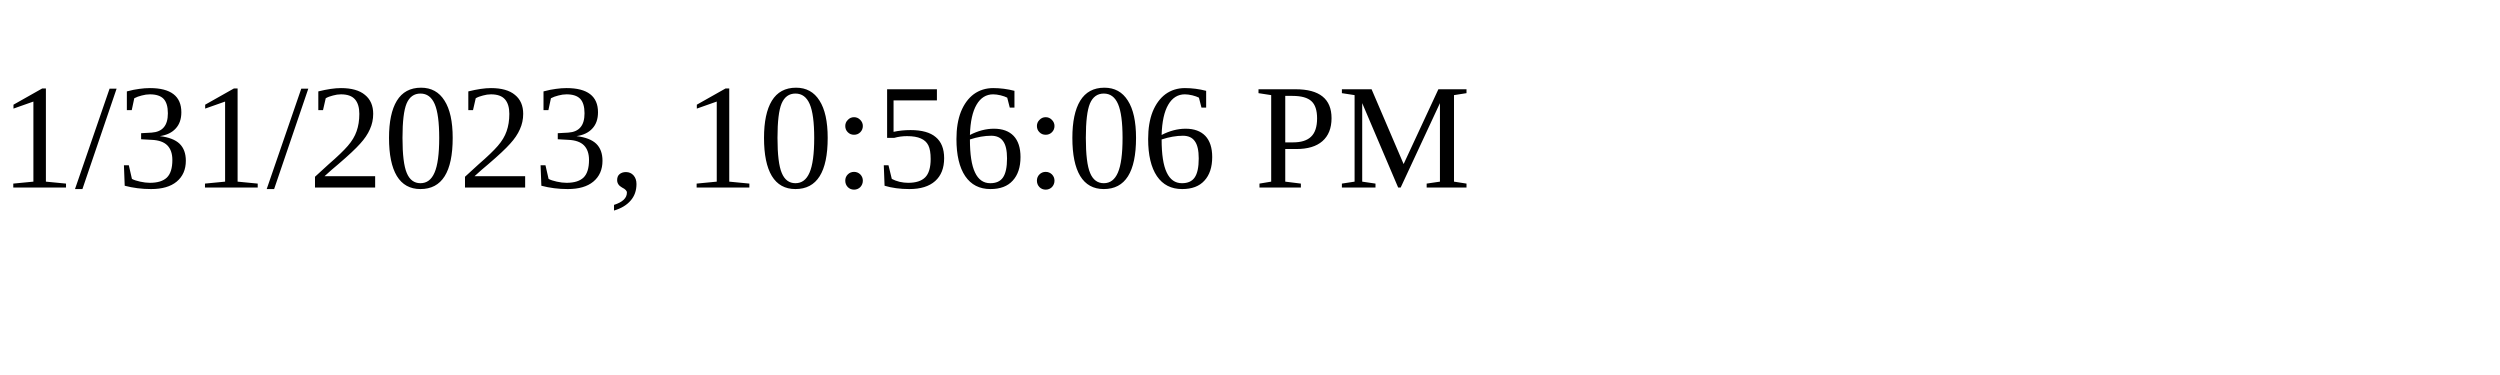
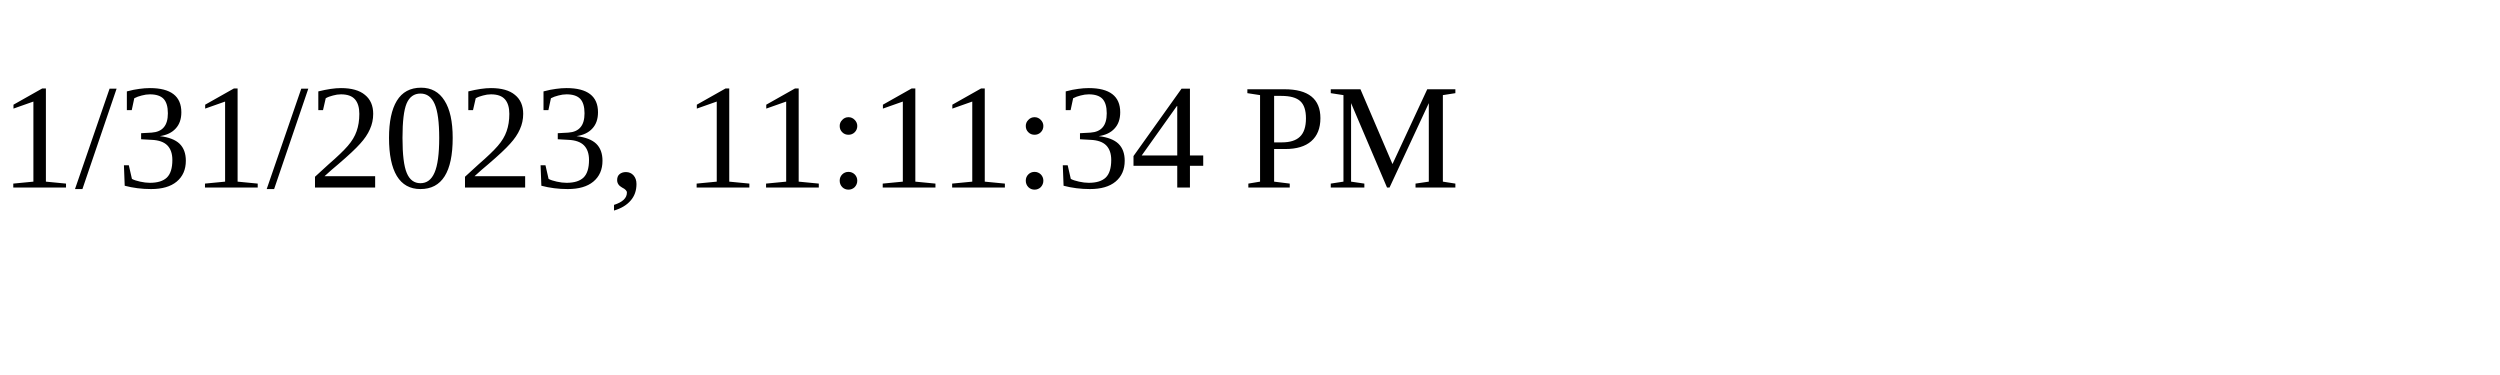
<svg xmlns="http://www.w3.org/2000/svg" height="30" width="200">
-   <text x="0" y="15">1/31/2023, 10:56:06 PM</text>
+   <text x="0" y="15">1/31/2023, 11:11:34 PM</text>
</svg>
